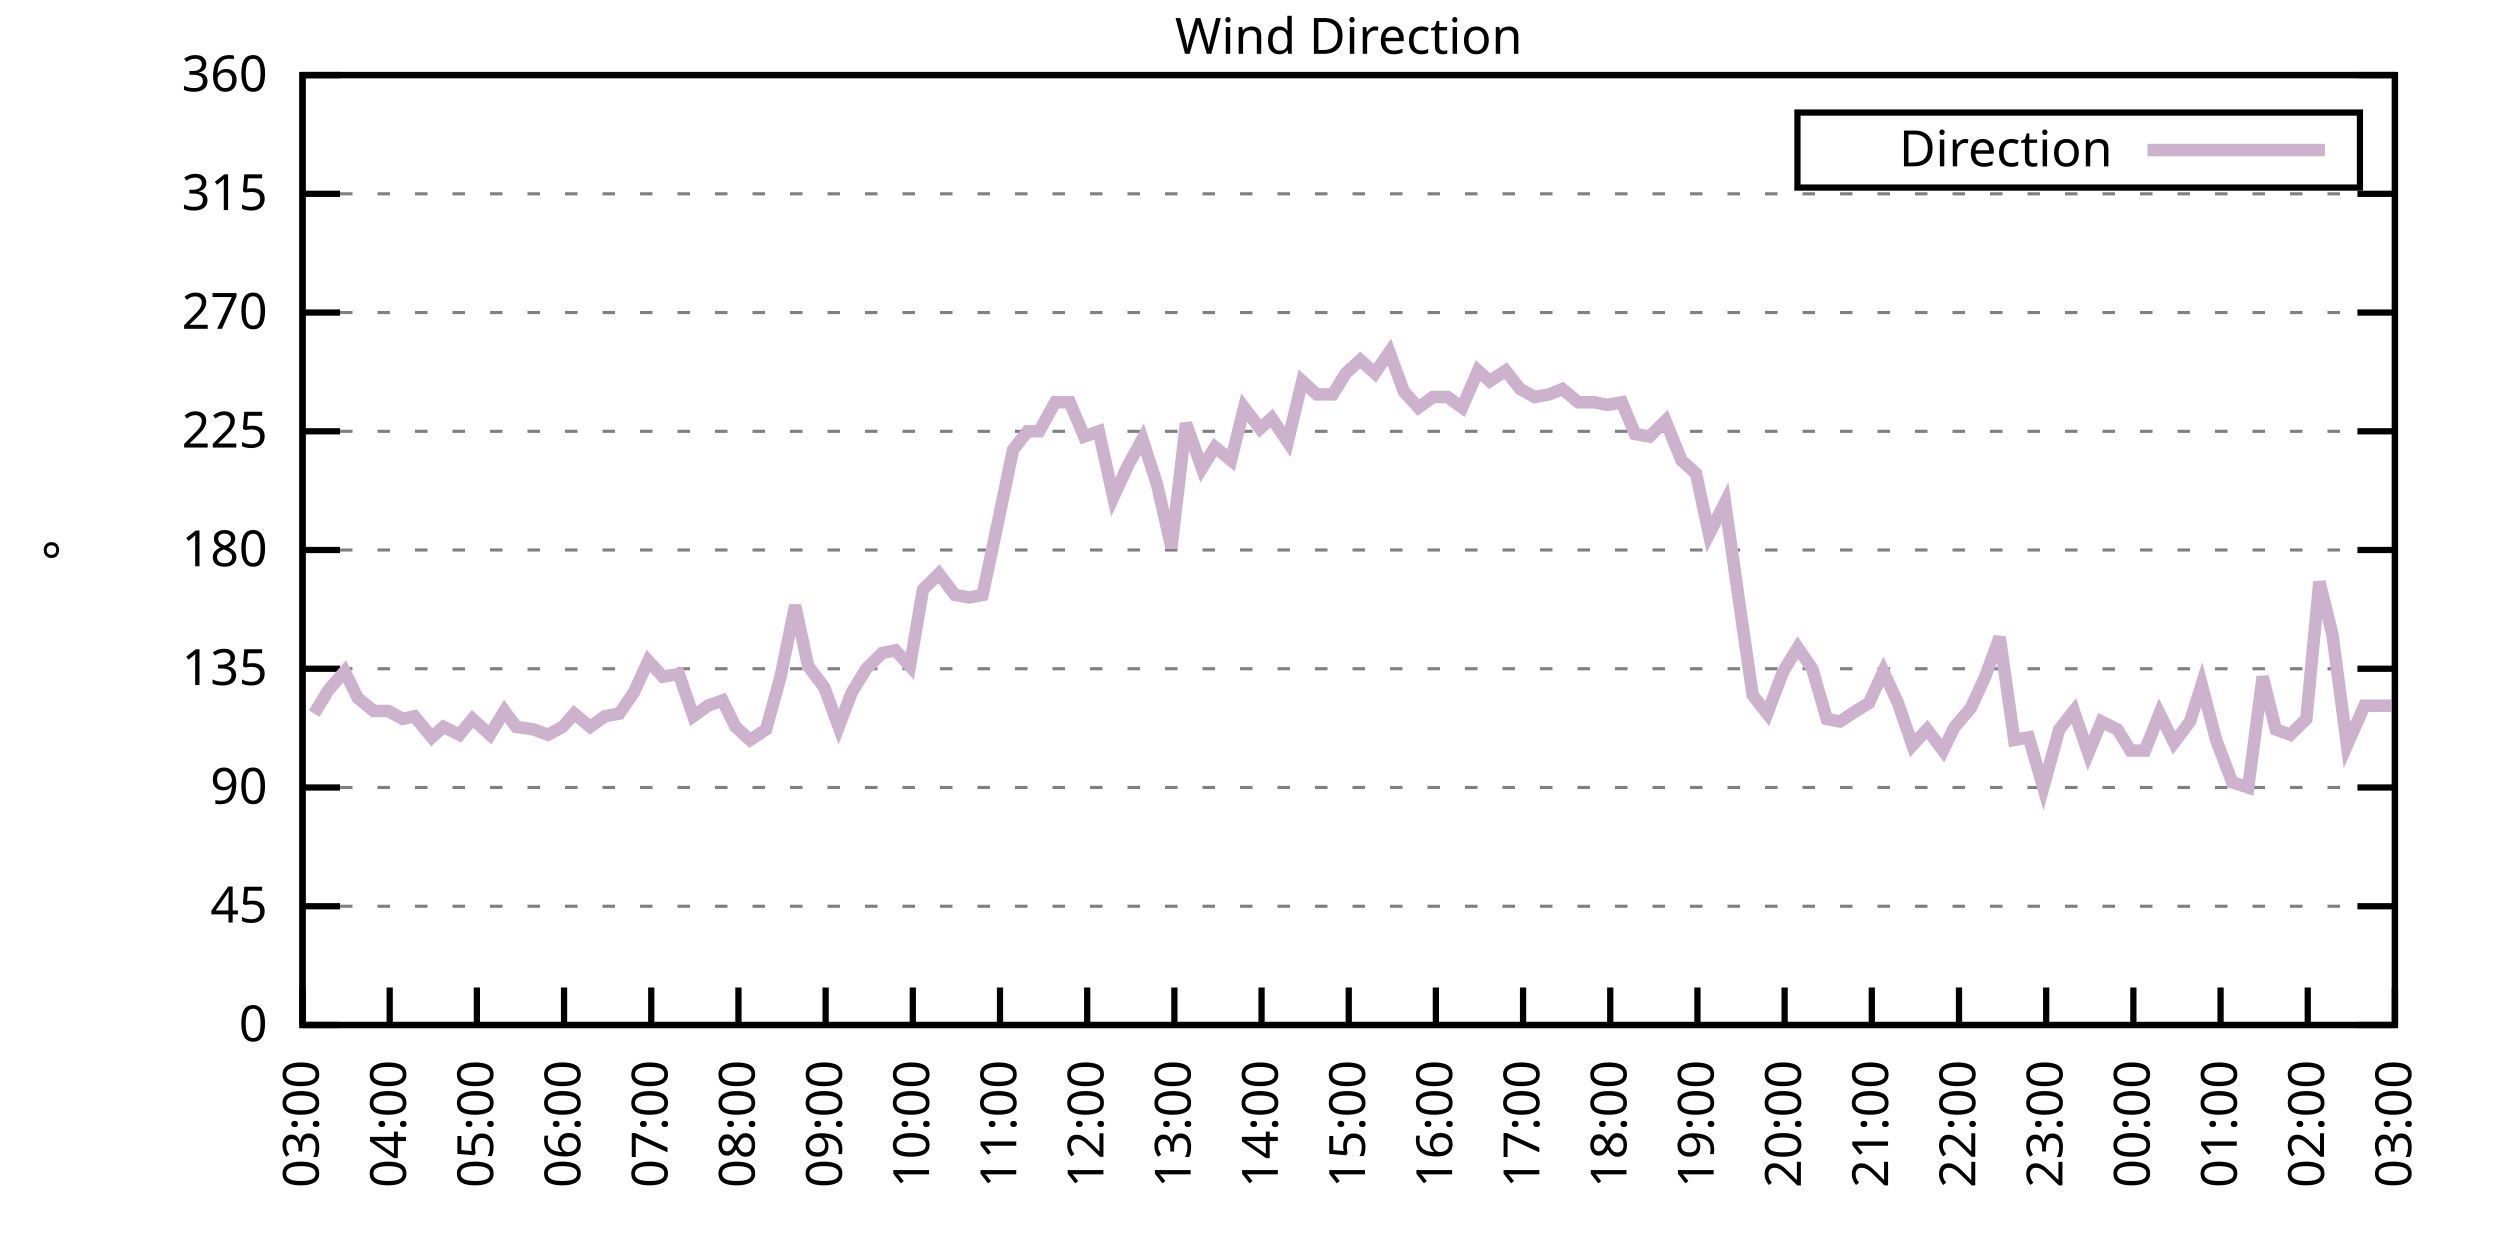
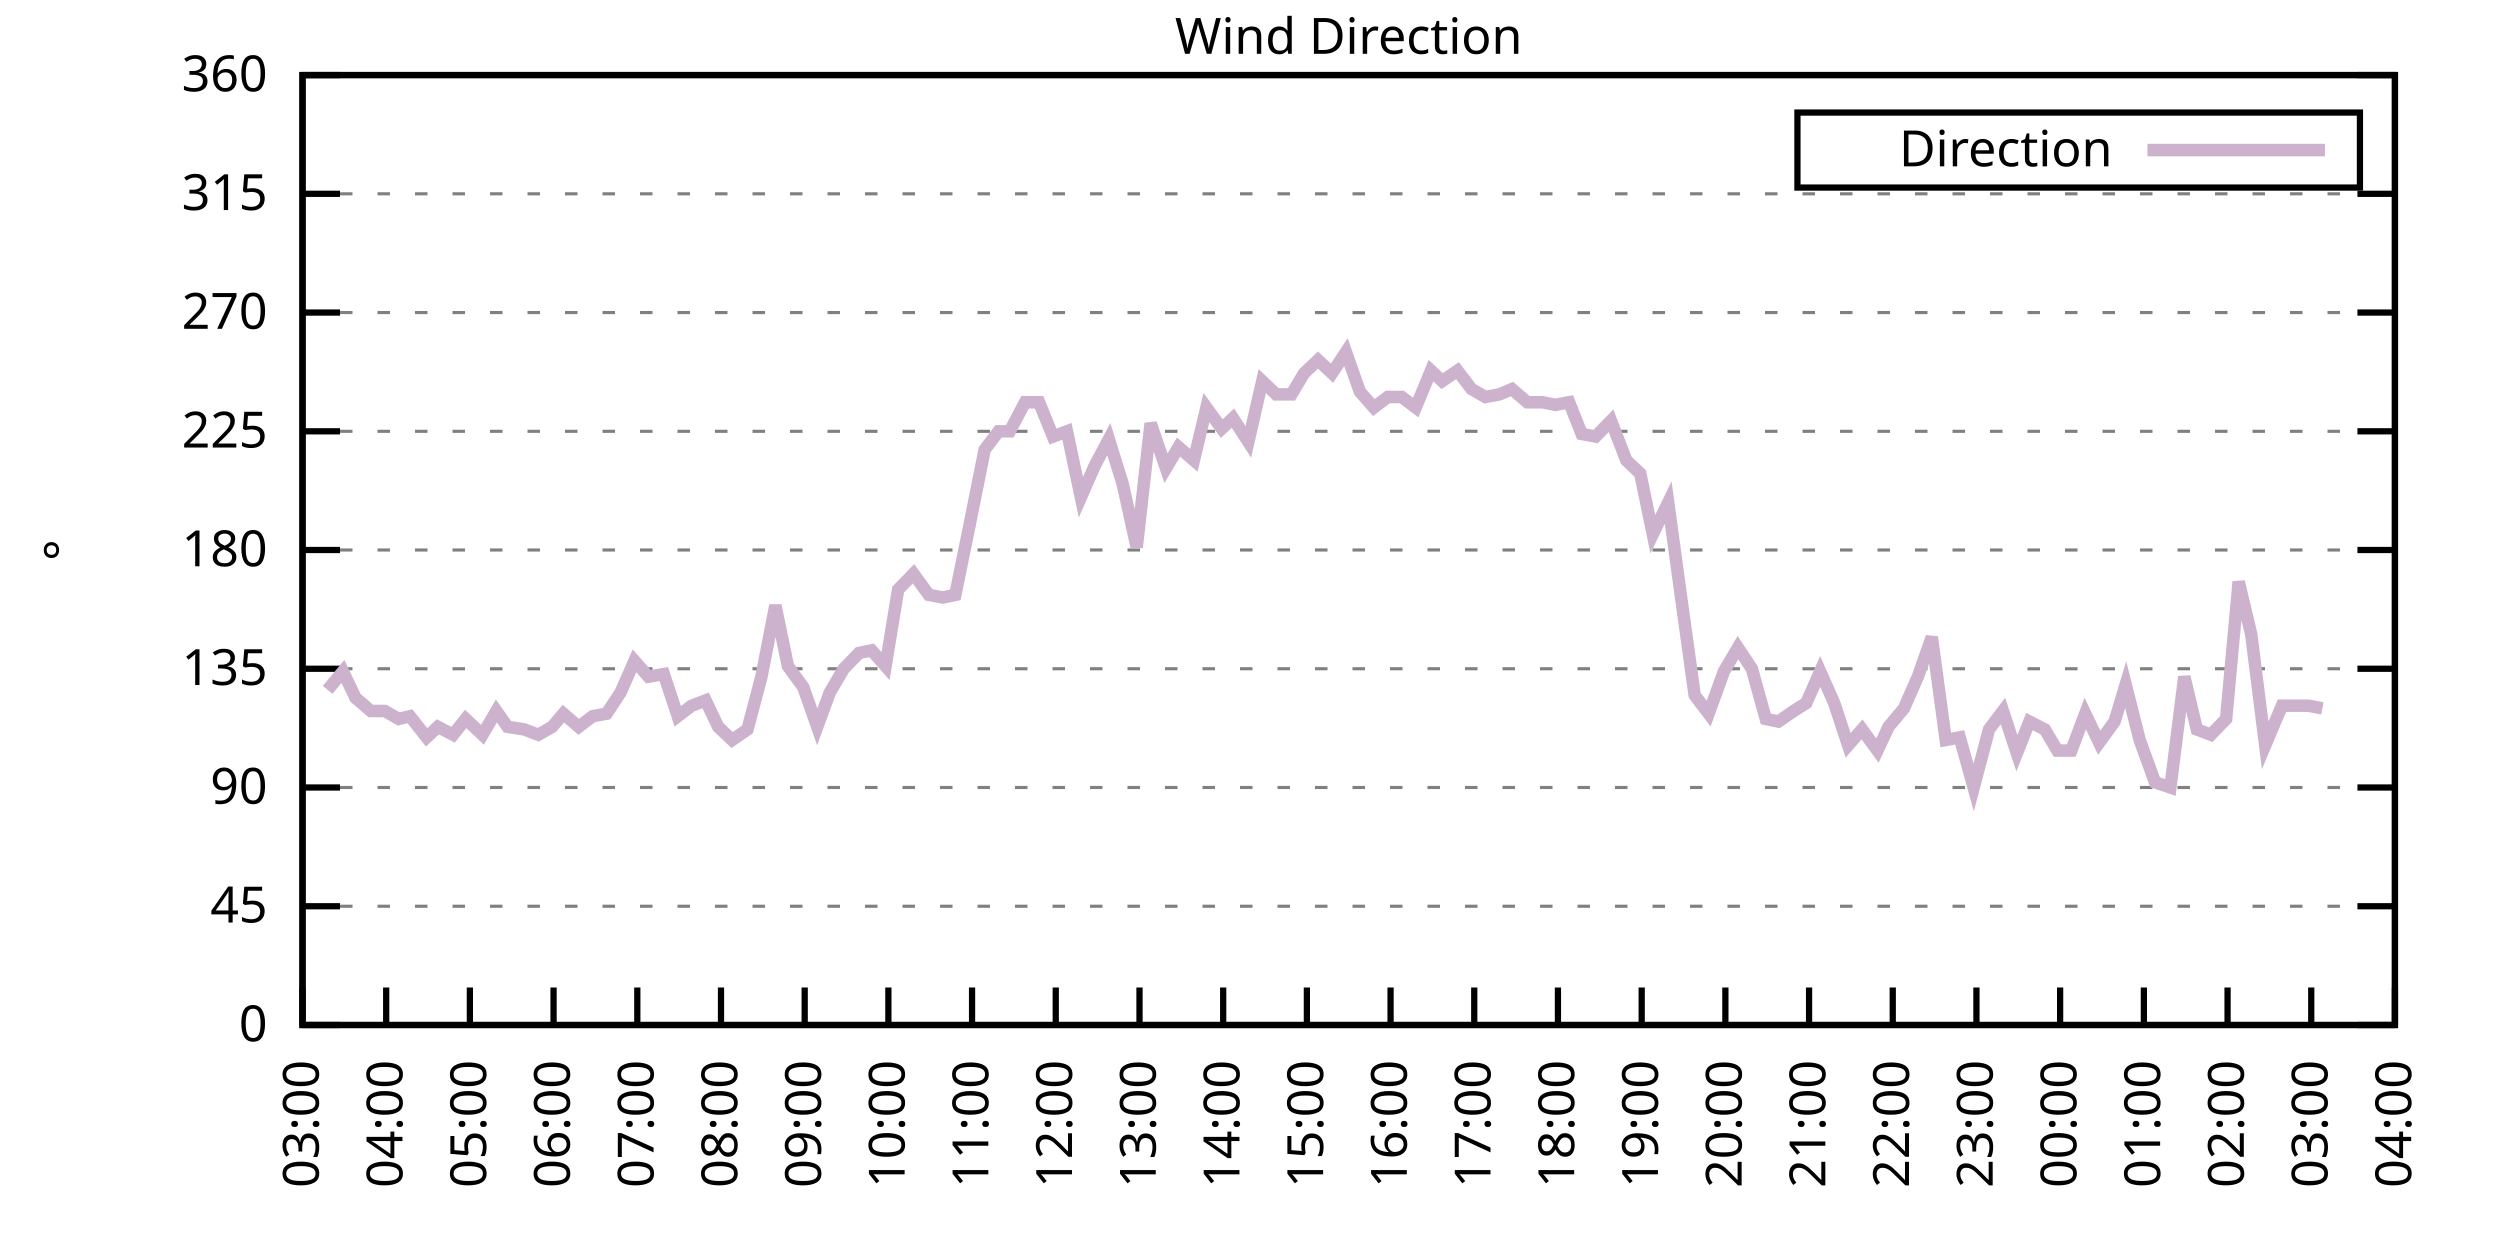
<svg xmlns="http://www.w3.org/2000/svg" xmlns:xlink="http://www.w3.org/1999/xlink" width="400" height="200" viewBox="0 0 400 200">
  <g id="gnuplot_canvas">
    <rect x="0" y="0" width="400" height="200" fill="none" />
    <defs>
      <circle id="gpDot" r="0.5" stroke-width="0.5" stroke="currentColor" />
      <path id="gpPt0" stroke-width="0.333" stroke="currentColor" d="M-1,0 h2 M0,-1 v2" />
      <path id="gpPt1" stroke-width="0.333" stroke="currentColor" d="M-1,-1 L1,1 M1,-1 L-1,1" />
      <path id="gpPt2" stroke-width="0.333" stroke="currentColor" d="M-1,0 L1,0 M0,-1 L0,1 M-1,-1 L1,1 M-1,1 L1,-1" />
      <rect id="gpPt3" stroke-width="0.333" stroke="currentColor" x="-1" y="-1" width="2" height="2" />
      <rect id="gpPt4" stroke-width="0.333" stroke="currentColor" fill="currentColor" x="-1" y="-1" width="2" height="2" />
      <circle id="gpPt5" stroke-width="0.333" stroke="currentColor" cx="0" cy="0" r="1" />
      <use xlink:href="#gpPt5" id="gpPt6" fill="currentColor" stroke="none" />
      <path id="gpPt7" stroke-width="0.333" stroke="currentColor" d="M0,-1.33 L-1.33,0.67 L1.33,0.67 z" />
      <use xlink:href="#gpPt7" id="gpPt8" fill="currentColor" stroke="none" />
      <use xlink:href="#gpPt7" id="gpPt9" stroke="currentColor" transform="rotate(180)" />
      <use xlink:href="#gpPt9" id="gpPt10" fill="currentColor" stroke="none" />
      <use xlink:href="#gpPt3" id="gpPt11" stroke="currentColor" transform="rotate(45)" />
      <use xlink:href="#gpPt11" id="gpPt12" fill="currentColor" stroke="none" />
      <path id="gpPt13" stroke-width="0.333" stroke="currentColor" d="M0,1.330 L1.265,0.411 L0.782,-1.067 L-0.782,-1.076 L-1.265,0.411 z" />
      <use xlink:href="#gpPt13" id="gpPt14" fill="currentColor" stroke="none" />
      <filter id="textbox" filterUnits="objectBoundingBox" x="0" y="0" height="1" width="1">
        <feFlood flood-color="white" flood-opacity="1" result="bgnd" />
        <feComposite in="SourceGraphic" in2="bgnd" operator="atop" />
      </filter>
      <filter id="greybox" filterUnits="objectBoundingBox" x="0" y="0" height="1" width="1">
        <feFlood flood-color="lightgrey" flood-opacity="1" result="grey" />
        <feComposite in="SourceGraphic" in2="grey" operator="atop" />
      </filter>
    </defs>
    <g fill="none" color="white" stroke="currentColor" stroke-width="1.00" stroke-linecap="butt" stroke-linejoin="miter">
</g>
    <g fill="none" color="black" stroke="currentColor" stroke-width="1.00" stroke-linecap="butt" stroke-linejoin="miter">
      <g stroke="none" shape-rendering="crispEdges">
        <polygon fill="rgb(255, 255, 255)" points="48.40,164.00 383.18,164.00 383.18,12.02 48.40,12.02 " />
      </g>
    </g>
    <g fill="none" color="black" stroke="currentColor" stroke-width="1.00" stroke-linecap="butt" stroke-linejoin="miter">
</g>
    <g fill="none" color="black" stroke="black" stroke-width="0.50" stroke-linecap="butt" stroke-linejoin="miter">
</g>
    <g fill="none" color="gray" stroke="currentColor" stroke-width="0.50" stroke-linecap="butt" stroke-linejoin="miter">
      <path stroke="gray" stroke-dasharray="2,4" class="gridline" d="M48.40,164.00 L383.19,164.00  " />
    </g>
    <g fill="none" color="gray" stroke="gray" stroke-width="1.00" stroke-linecap="butt" stroke-linejoin="miter">
</g>
    <g fill="none" color="black" stroke="currentColor" stroke-width="1.00" stroke-linecap="butt" stroke-linejoin="miter">
      <path stroke="black" d="M48.40,164.00 L54.40,164.00 M383.19,164.00 L377.19,164.00  " />
      <g transform="translate(42.80,166.60)" stroke="none" fill="black" font-family="Sans" font-size="8.00" text-anchor="end">
        <text>
          <tspan font-family="Sans"> 0</tspan>
        </text>
      </g>
    </g>
    <g fill="none" color="black" stroke="currentColor" stroke-width="1.00" stroke-linecap="butt" stroke-linejoin="miter">
</g>
    <g fill="none" color="black" stroke="black" stroke-width="0.50" stroke-linecap="butt" stroke-linejoin="miter">
</g>
    <g fill="none" color="gray" stroke="currentColor" stroke-width="0.50" stroke-linecap="butt" stroke-linejoin="miter">
      <path stroke="gray" stroke-dasharray="2,4" class="gridline" d="M48.40,145.00 L383.19,145.00  " />
    </g>
    <g fill="none" color="gray" stroke="gray" stroke-width="1.00" stroke-linecap="butt" stroke-linejoin="miter">
</g>
    <g fill="none" color="black" stroke="currentColor" stroke-width="1.00" stroke-linecap="butt" stroke-linejoin="miter">
      <path stroke="black" d="M48.40,145.00 L54.40,145.00 M383.19,145.00 L377.19,145.00  " />
      <g transform="translate(42.80,147.60)" stroke="none" fill="black" font-family="Sans" font-size="8.00" text-anchor="end">
        <text>
          <tspan font-family="Sans"> 45</tspan>
        </text>
      </g>
    </g>
    <g fill="none" color="black" stroke="currentColor" stroke-width="1.00" stroke-linecap="butt" stroke-linejoin="miter">
</g>
    <g fill="none" color="black" stroke="black" stroke-width="0.50" stroke-linecap="butt" stroke-linejoin="miter">
</g>
    <g fill="none" color="gray" stroke="currentColor" stroke-width="0.50" stroke-linecap="butt" stroke-linejoin="miter">
      <path stroke="gray" stroke-dasharray="2,4" class="gridline" d="M48.40,126.00 L383.19,126.00  " />
    </g>
    <g fill="none" color="gray" stroke="gray" stroke-width="1.00" stroke-linecap="butt" stroke-linejoin="miter">
</g>
    <g fill="none" color="black" stroke="currentColor" stroke-width="1.00" stroke-linecap="butt" stroke-linejoin="miter">
      <path stroke="black" d="M48.40,126.00 L54.40,126.00 M383.19,126.00 L377.19,126.00  " />
      <g transform="translate(42.80,128.60)" stroke="none" fill="black" font-family="Sans" font-size="8.00" text-anchor="end">
        <text>
          <tspan font-family="Sans"> 90</tspan>
        </text>
      </g>
    </g>
    <g fill="none" color="black" stroke="currentColor" stroke-width="1.00" stroke-linecap="butt" stroke-linejoin="miter">
</g>
    <g fill="none" color="black" stroke="black" stroke-width="0.50" stroke-linecap="butt" stroke-linejoin="miter">
</g>
    <g fill="none" color="gray" stroke="currentColor" stroke-width="0.50" stroke-linecap="butt" stroke-linejoin="miter">
      <path stroke="gray" stroke-dasharray="2,4" class="gridline" d="M48.40,107.00 L383.19,107.00  " />
    </g>
    <g fill="none" color="gray" stroke="gray" stroke-width="1.00" stroke-linecap="butt" stroke-linejoin="miter">
</g>
    <g fill="none" color="black" stroke="currentColor" stroke-width="1.00" stroke-linecap="butt" stroke-linejoin="miter">
      <path stroke="black" d="M48.40,107.00 L54.40,107.00 M383.19,107.00 L377.19,107.00  " />
      <g transform="translate(42.80,109.60)" stroke="none" fill="black" font-family="Sans" font-size="8.00" text-anchor="end">
        <text>
          <tspan font-family="Sans"> 135</tspan>
        </text>
      </g>
    </g>
    <g fill="none" color="black" stroke="currentColor" stroke-width="1.00" stroke-linecap="butt" stroke-linejoin="miter">
</g>
    <g fill="none" color="black" stroke="black" stroke-width="0.50" stroke-linecap="butt" stroke-linejoin="miter">
</g>
    <g fill="none" color="gray" stroke="currentColor" stroke-width="0.50" stroke-linecap="butt" stroke-linejoin="miter">
      <path stroke="gray" stroke-dasharray="2,4" class="gridline" d="M48.40,88.00 L383.19,88.00  " />
    </g>
    <g fill="none" color="gray" stroke="gray" stroke-width="1.00" stroke-linecap="butt" stroke-linejoin="miter">
</g>
    <g fill="none" color="black" stroke="currentColor" stroke-width="1.00" stroke-linecap="butt" stroke-linejoin="miter">
      <path stroke="black" d="M48.40,88.00 L54.40,88.00 M383.19,88.00 L377.19,88.00  " />
      <g transform="translate(42.80,90.60)" stroke="none" fill="black" font-family="Sans" font-size="8.00" text-anchor="end">
        <text>
          <tspan font-family="Sans"> 180</tspan>
        </text>
      </g>
    </g>
    <g fill="none" color="black" stroke="currentColor" stroke-width="1.00" stroke-linecap="butt" stroke-linejoin="miter">
</g>
    <g fill="none" color="black" stroke="black" stroke-width="0.50" stroke-linecap="butt" stroke-linejoin="miter">
</g>
    <g fill="none" color="gray" stroke="currentColor" stroke-width="0.50" stroke-linecap="butt" stroke-linejoin="miter">
      <path stroke="gray" stroke-dasharray="2,4" class="gridline" d="M48.40,69.01 L383.19,69.01  " />
    </g>
    <g fill="none" color="gray" stroke="gray" stroke-width="1.00" stroke-linecap="butt" stroke-linejoin="miter">
</g>
    <g fill="none" color="black" stroke="currentColor" stroke-width="1.00" stroke-linecap="butt" stroke-linejoin="miter">
      <path stroke="black" d="M48.40,69.01 L54.40,69.01 M383.19,69.01 L377.19,69.01  " />
      <g transform="translate(42.80,71.61)" stroke="none" fill="black" font-family="Sans" font-size="8.00" text-anchor="end">
        <text>
          <tspan font-family="Sans"> 225</tspan>
        </text>
      </g>
    </g>
    <g fill="none" color="black" stroke="currentColor" stroke-width="1.00" stroke-linecap="butt" stroke-linejoin="miter">
</g>
    <g fill="none" color="black" stroke="black" stroke-width="0.50" stroke-linecap="butt" stroke-linejoin="miter">
</g>
    <g fill="none" color="gray" stroke="currentColor" stroke-width="0.50" stroke-linecap="butt" stroke-linejoin="miter">
      <path stroke="gray" stroke-dasharray="2,4" class="gridline" d="M48.40,50.01 L383.19,50.01  " />
    </g>
    <g fill="none" color="gray" stroke="gray" stroke-width="1.00" stroke-linecap="butt" stroke-linejoin="miter">
</g>
    <g fill="none" color="black" stroke="currentColor" stroke-width="1.00" stroke-linecap="butt" stroke-linejoin="miter">
      <path stroke="black" d="M48.40,50.01 L54.40,50.01 M383.19,50.01 L377.19,50.01  " />
      <g transform="translate(42.80,52.61)" stroke="none" fill="black" font-family="Sans" font-size="8.00" text-anchor="end">
        <text>
          <tspan font-family="Sans"> 270</tspan>
        </text>
      </g>
    </g>
    <g fill="none" color="black" stroke="currentColor" stroke-width="1.00" stroke-linecap="butt" stroke-linejoin="miter">
</g>
    <g fill="none" color="black" stroke="black" stroke-width="0.50" stroke-linecap="butt" stroke-linejoin="miter">
</g>
    <g fill="none" color="gray" stroke="currentColor" stroke-width="0.50" stroke-linecap="butt" stroke-linejoin="miter">
      <path stroke="gray" stroke-dasharray="2,4" class="gridline" d="M48.40,31.01 L383.19,31.01  " />
    </g>
    <g fill="none" color="gray" stroke="gray" stroke-width="1.00" stroke-linecap="butt" stroke-linejoin="miter">
</g>
    <g fill="none" color="black" stroke="currentColor" stroke-width="1.00" stroke-linecap="butt" stroke-linejoin="miter">
      <path stroke="black" d="M48.40,31.01 L54.40,31.01 M383.19,31.01 L377.19,31.01  " />
      <g transform="translate(42.80,33.61)" stroke="none" fill="black" font-family="Sans" font-size="8.00" text-anchor="end">
        <text>
          <tspan font-family="Sans"> 315</tspan>
        </text>
      </g>
    </g>
    <g fill="none" color="black" stroke="currentColor" stroke-width="1.00" stroke-linecap="butt" stroke-linejoin="miter">
</g>
    <g fill="none" color="black" stroke="black" stroke-width="0.50" stroke-linecap="butt" stroke-linejoin="miter">
</g>
    <g fill="none" color="gray" stroke="currentColor" stroke-width="0.50" stroke-linecap="butt" stroke-linejoin="miter">
      <path stroke="gray" stroke-dasharray="2,4" class="gridline" d="M48.40,12.01 L383.19,12.01  " />
    </g>
    <g fill="none" color="gray" stroke="gray" stroke-width="1.00" stroke-linecap="butt" stroke-linejoin="miter">
</g>
    <g fill="none" color="black" stroke="currentColor" stroke-width="1.00" stroke-linecap="butt" stroke-linejoin="miter">
      <path stroke="black" d="M48.40,12.01 L54.40,12.01 M383.19,12.01 L377.19,12.01  " />
      <g transform="translate(42.80,14.61)" stroke="none" fill="black" font-family="Sans" font-size="8.00" text-anchor="end">
        <text>
          <tspan font-family="Sans"> 360</tspan>
        </text>
      </g>
    </g>
    <g fill="none" color="black" stroke="currentColor" stroke-width="1.00" stroke-linecap="butt" stroke-linejoin="miter">
      <path stroke="black" d="M48.40,164.00 L48.40,158.00  " />
      <g transform="translate(51.00,169.60) rotate(270.00)" stroke="none" fill="black" font-family="Sans" font-size="8.00" text-anchor="end">
        <text>
          <tspan font-family="Sans">03:00</tspan>
        </text>
      </g>
    </g>
    <g fill="none" color="black" stroke="currentColor" stroke-width="1.00" stroke-linecap="butt" stroke-linejoin="miter">
-       <path stroke="black" d="M62.35,164.00 L62.35,158.00  " />
-       <g transform="translate(64.95,169.60) rotate(270.00)" stroke="none" fill="black" font-family="Sans" font-size="8.00" text-anchor="end">
+       <path stroke="black" d="M61.79,164.00 L61.79,158.00  " />
+       <g transform="translate(64.39,169.60) rotate(270.00)" stroke="none" fill="black" font-family="Sans" font-size="8.00" text-anchor="end">
        <text>
          <tspan font-family="Sans">04:00</tspan>
        </text>
      </g>
    </g>
    <g fill="none" color="black" stroke="currentColor" stroke-width="1.00" stroke-linecap="butt" stroke-linejoin="miter">
-       <path stroke="black" d="M76.30,164.00 L76.30,158.00  " />
-       <g transform="translate(78.90,169.60) rotate(270.00)" stroke="none" fill="black" font-family="Sans" font-size="8.00" text-anchor="end">
+       <path stroke="black" d="M75.18,164.00 L75.18,158.00  " />
+       <g transform="translate(77.78,169.60) rotate(270.00)" stroke="none" fill="black" font-family="Sans" font-size="8.00" text-anchor="end">
        <text>
          <tspan font-family="Sans">05:00</tspan>
        </text>
      </g>
    </g>
    <g fill="none" color="black" stroke="currentColor" stroke-width="1.00" stroke-linecap="butt" stroke-linejoin="miter">
-       <path stroke="black" d="M90.25,164.00 L90.25,158.00  " />
-       <g transform="translate(92.85,169.60) rotate(270.00)" stroke="none" fill="black" font-family="Sans" font-size="8.00" text-anchor="end">
+       <path stroke="black" d="M88.57,164.00 L88.57,158.00  " />
+       <g transform="translate(91.17,169.60) rotate(270.00)" stroke="none" fill="black" font-family="Sans" font-size="8.00" text-anchor="end">
        <text>
          <tspan font-family="Sans">06:00</tspan>
        </text>
      </g>
    </g>
    <g fill="none" color="black" stroke="currentColor" stroke-width="1.00" stroke-linecap="butt" stroke-linejoin="miter">
-       <path stroke="black" d="M104.20,164.00 L104.20,158.00  " />
-       <g transform="translate(106.80,169.60) rotate(270.00)" stroke="none" fill="black" font-family="Sans" font-size="8.00" text-anchor="end">
+       <path stroke="black" d="M101.97,164.00 L101.97,158.00  " />
+       <g transform="translate(104.57,169.60) rotate(270.00)" stroke="none" fill="black" font-family="Sans" font-size="8.00" text-anchor="end">
        <text>
          <tspan font-family="Sans">07:00</tspan>
        </text>
      </g>
    </g>
    <g fill="none" color="black" stroke="currentColor" stroke-width="1.00" stroke-linecap="butt" stroke-linejoin="miter">
-       <path stroke="black" d="M118.15,164.00 L118.15,158.00  " />
-       <g transform="translate(120.75,169.60) rotate(270.00)" stroke="none" fill="black" font-family="Sans" font-size="8.00" text-anchor="end">
+       <path stroke="black" d="M115.36,164.00 L115.36,158.00  " />
+       <g transform="translate(117.96,169.60) rotate(270.00)" stroke="none" fill="black" font-family="Sans" font-size="8.00" text-anchor="end">
        <text>
          <tspan font-family="Sans">08:00</tspan>
        </text>
      </g>
    </g>
    <g fill="none" color="black" stroke="currentColor" stroke-width="1.00" stroke-linecap="butt" stroke-linejoin="miter">
-       <path stroke="black" d="M132.10,164.00 L132.10,158.00  " />
-       <g transform="translate(134.70,169.60) rotate(270.00)" stroke="none" fill="black" font-family="Sans" font-size="8.00" text-anchor="end">
+       <path stroke="black" d="M128.75,164.00 L128.75,158.00  " />
+       <g transform="translate(131.35,169.60) rotate(270.00)" stroke="none" fill="black" font-family="Sans" font-size="8.00" text-anchor="end">
        <text>
          <tspan font-family="Sans">09:00</tspan>
        </text>
      </g>
    </g>
    <g fill="none" color="black" stroke="currentColor" stroke-width="1.00" stroke-linecap="butt" stroke-linejoin="miter">
-       <path stroke="black" d="M146.05,164.00 L146.05,158.00  " />
-       <g transform="translate(148.65,169.60) rotate(270.00)" stroke="none" fill="black" font-family="Sans" font-size="8.00" text-anchor="end">
+       <path stroke="black" d="M142.14,164.00 L142.14,158.00  " />
+       <g transform="translate(144.74,169.60) rotate(270.00)" stroke="none" fill="black" font-family="Sans" font-size="8.00" text-anchor="end">
        <text>
          <tspan font-family="Sans">10:00</tspan>
        </text>
      </g>
    </g>
    <g fill="none" color="black" stroke="currentColor" stroke-width="1.00" stroke-linecap="butt" stroke-linejoin="miter">
-       <path stroke="black" d="M160.00,164.00 L160.00,158.00  " />
-       <g transform="translate(162.60,169.60) rotate(270.00)" stroke="none" fill="black" font-family="Sans" font-size="8.00" text-anchor="end">
+       <path stroke="black" d="M155.53,164.00 L155.53,158.00  " />
+       <g transform="translate(158.13,169.60) rotate(270.00)" stroke="none" fill="black" font-family="Sans" font-size="8.00" text-anchor="end">
        <text>
          <tspan font-family="Sans">11:00</tspan>
        </text>
      </g>
    </g>
    <g fill="none" color="black" stroke="currentColor" stroke-width="1.00" stroke-linecap="butt" stroke-linejoin="miter">
-       <path stroke="black" d="M173.95,164.00 L173.95,158.00  " />
-       <g transform="translate(176.55,169.60) rotate(270.00)" stroke="none" fill="black" font-family="Sans" font-size="8.00" text-anchor="end">
+       <path stroke="black" d="M168.92,164.00 L168.92,158.00  " />
+       <g transform="translate(171.52,169.60) rotate(270.00)" stroke="none" fill="black" font-family="Sans" font-size="8.00" text-anchor="end">
        <text>
          <tspan font-family="Sans">12:00</tspan>
        </text>
      </g>
    </g>
    <g fill="none" color="black" stroke="currentColor" stroke-width="1.00" stroke-linecap="butt" stroke-linejoin="miter">
-       <path stroke="black" d="M187.90,164.00 L187.90,158.00  " />
-       <g transform="translate(190.50,169.60) rotate(270.00)" stroke="none" fill="black" font-family="Sans" font-size="8.00" text-anchor="end">
+       <path stroke="black" d="M182.32,164.00 L182.32,158.00  " />
+       <g transform="translate(184.92,169.60) rotate(270.00)" stroke="none" fill="black" font-family="Sans" font-size="8.00" text-anchor="end">
        <text>
          <tspan font-family="Sans">13:00</tspan>
        </text>
      </g>
    </g>
    <g fill="none" color="black" stroke="currentColor" stroke-width="1.00" stroke-linecap="butt" stroke-linejoin="miter">
-       <path stroke="black" d="M201.85,164.00 L201.85,158.00  " />
-       <g transform="translate(204.45,169.60) rotate(270.00)" stroke="none" fill="black" font-family="Sans" font-size="8.00" text-anchor="end">
+       <path stroke="black" d="M195.71,164.00 L195.71,158.00  " />
+       <g transform="translate(198.31,169.60) rotate(270.00)" stroke="none" fill="black" font-family="Sans" font-size="8.00" text-anchor="end">
        <text>
          <tspan font-family="Sans">14:00</tspan>
        </text>
      </g>
    </g>
    <g fill="none" color="black" stroke="currentColor" stroke-width="1.00" stroke-linecap="butt" stroke-linejoin="miter">
-       <path stroke="black" d="M215.80,164.00 L215.80,158.00  " />
-       <g transform="translate(218.40,169.60) rotate(270.00)" stroke="none" fill="black" font-family="Sans" font-size="8.00" text-anchor="end">
+       <path stroke="black" d="M209.10,164.00 L209.10,158.00  " />
+       <g transform="translate(211.70,169.60) rotate(270.00)" stroke="none" fill="black" font-family="Sans" font-size="8.00" text-anchor="end">
        <text>
          <tspan font-family="Sans">15:00</tspan>
        </text>
      </g>
    </g>
    <g fill="none" color="black" stroke="currentColor" stroke-width="1.00" stroke-linecap="butt" stroke-linejoin="miter">
-       <path stroke="black" d="M229.74,164.00 L229.74,158.00  " />
-       <g transform="translate(232.34,169.60) rotate(270.00)" stroke="none" fill="black" font-family="Sans" font-size="8.00" text-anchor="end">
+       <path stroke="black" d="M222.49,164.00 L222.49,158.00  " />
+       <g transform="translate(225.09,169.60) rotate(270.00)" stroke="none" fill="black" font-family="Sans" font-size="8.00" text-anchor="end">
        <text>
          <tspan font-family="Sans">16:00</tspan>
        </text>
      </g>
    </g>
    <g fill="none" color="black" stroke="currentColor" stroke-width="1.00" stroke-linecap="butt" stroke-linejoin="miter">
-       <path stroke="black" d="M243.69,164.00 L243.69,158.00  " />
-       <g transform="translate(246.29,169.60) rotate(270.00)" stroke="none" fill="black" font-family="Sans" font-size="8.00" text-anchor="end">
+       <path stroke="black" d="M235.88,164.00 L235.88,158.00  " />
+       <g transform="translate(238.48,169.60) rotate(270.00)" stroke="none" fill="black" font-family="Sans" font-size="8.00" text-anchor="end">
        <text>
          <tspan font-family="Sans">17:00</tspan>
        </text>
      </g>
    </g>
    <g fill="none" color="black" stroke="currentColor" stroke-width="1.00" stroke-linecap="butt" stroke-linejoin="miter">
-       <path stroke="black" d="M257.64,164.00 L257.64,158.00  " />
-       <g transform="translate(260.24,169.60) rotate(270.00)" stroke="none" fill="black" font-family="Sans" font-size="8.00" text-anchor="end">
+       <path stroke="black" d="M249.27,164.00 L249.27,158.00  " />
+       <g transform="translate(251.87,169.60) rotate(270.00)" stroke="none" fill="black" font-family="Sans" font-size="8.00" text-anchor="end">
        <text>
          <tspan font-family="Sans">18:00</tspan>
        </text>
      </g>
    </g>
    <g fill="none" color="black" stroke="currentColor" stroke-width="1.00" stroke-linecap="butt" stroke-linejoin="miter">
-       <path stroke="black" d="M271.59,164.00 L271.59,158.00  " />
-       <g transform="translate(274.19,169.60) rotate(270.00)" stroke="none" fill="black" font-family="Sans" font-size="8.00" text-anchor="end">
+       <path stroke="black" d="M262.67,164.00 L262.67,158.00  " />
+       <g transform="translate(265.27,169.60) rotate(270.00)" stroke="none" fill="black" font-family="Sans" font-size="8.00" text-anchor="end">
        <text>
          <tspan font-family="Sans">19:00</tspan>
        </text>
      </g>
    </g>
    <g fill="none" color="black" stroke="currentColor" stroke-width="1.00" stroke-linecap="butt" stroke-linejoin="miter">
-       <path stroke="black" d="M285.54,164.00 L285.54,158.00  " />
-       <g transform="translate(288.14,169.60) rotate(270.00)" stroke="none" fill="black" font-family="Sans" font-size="8.00" text-anchor="end">
+       <path stroke="black" d="M276.06,164.00 L276.06,158.00  " />
+       <g transform="translate(278.66,169.60) rotate(270.00)" stroke="none" fill="black" font-family="Sans" font-size="8.00" text-anchor="end">
        <text>
          <tspan font-family="Sans">20:00</tspan>
        </text>
      </g>
    </g>
    <g fill="none" color="black" stroke="currentColor" stroke-width="1.00" stroke-linecap="butt" stroke-linejoin="miter">
-       <path stroke="black" d="M299.49,164.00 L299.49,158.00  " />
-       <g transform="translate(302.09,169.60) rotate(270.00)" stroke="none" fill="black" font-family="Sans" font-size="8.00" text-anchor="end">
+       <path stroke="black" d="M289.45,164.00 L289.45,158.00  " />
+       <g transform="translate(292.05,169.60) rotate(270.00)" stroke="none" fill="black" font-family="Sans" font-size="8.00" text-anchor="end">
        <text>
          <tspan font-family="Sans">21:00</tspan>
        </text>
      </g>
    </g>
    <g fill="none" color="black" stroke="currentColor" stroke-width="1.00" stroke-linecap="butt" stroke-linejoin="miter">
-       <path stroke="black" d="M313.44,164.00 L313.44,158.00  " />
-       <g transform="translate(316.04,169.60) rotate(270.00)" stroke="none" fill="black" font-family="Sans" font-size="8.00" text-anchor="end">
+       <path stroke="black" d="M302.84,164.00 L302.84,158.00  " />
+       <g transform="translate(305.44,169.60) rotate(270.00)" stroke="none" fill="black" font-family="Sans" font-size="8.00" text-anchor="end">
        <text>
          <tspan font-family="Sans">22:00</tspan>
        </text>
      </g>
    </g>
    <g fill="none" color="black" stroke="currentColor" stroke-width="1.00" stroke-linecap="butt" stroke-linejoin="miter">
-       <path stroke="black" d="M327.39,164.00 L327.39,158.00  " />
-       <g transform="translate(329.99,169.60) rotate(270.00)" stroke="none" fill="black" font-family="Sans" font-size="8.00" text-anchor="end">
+       <path stroke="black" d="M316.23,164.00 L316.23,158.00  " />
+       <g transform="translate(318.83,169.60) rotate(270.00)" stroke="none" fill="black" font-family="Sans" font-size="8.00" text-anchor="end">
        <text>
          <tspan font-family="Sans">23:00</tspan>
        </text>
      </g>
    </g>
    <g fill="none" color="black" stroke="currentColor" stroke-width="1.00" stroke-linecap="butt" stroke-linejoin="miter">
-       <path stroke="black" d="M341.34,164.00 L341.34,158.00  " />
-       <g transform="translate(343.94,169.60) rotate(270.00)" stroke="none" fill="black" font-family="Sans" font-size="8.00" text-anchor="end">
+       <path stroke="black" d="M329.62,164.00 L329.62,158.00  " />
+       <g transform="translate(332.22,169.60) rotate(270.00)" stroke="none" fill="black" font-family="Sans" font-size="8.00" text-anchor="end">
        <text>
          <tspan font-family="Sans">00:00</tspan>
        </text>
      </g>
    </g>
    <g fill="none" color="black" stroke="currentColor" stroke-width="1.00" stroke-linecap="butt" stroke-linejoin="miter">
-       <path stroke="black" d="M355.29,164.00 L355.29,158.00  " />
-       <g transform="translate(357.89,169.60) rotate(270.00)" stroke="none" fill="black" font-family="Sans" font-size="8.00" text-anchor="end">
+       <path stroke="black" d="M343.02,164.00 L343.02,158.00  " />
+       <g transform="translate(345.62,169.60) rotate(270.00)" stroke="none" fill="black" font-family="Sans" font-size="8.00" text-anchor="end">
        <text>
          <tspan font-family="Sans">01:00</tspan>
        </text>
      </g>
    </g>
    <g fill="none" color="black" stroke="currentColor" stroke-width="1.00" stroke-linecap="butt" stroke-linejoin="miter">
-       <path stroke="black" d="M369.24,164.00 L369.24,158.00  " />
-       <g transform="translate(371.84,169.60) rotate(270.00)" stroke="none" fill="black" font-family="Sans" font-size="8.00" text-anchor="end">
+       <path stroke="black" d="M356.41,164.00 L356.41,158.00  " />
+       <g transform="translate(359.01,169.60) rotate(270.00)" stroke="none" fill="black" font-family="Sans" font-size="8.00" text-anchor="end">
        <text>
          <tspan font-family="Sans">02:00</tspan>
+         </text>
+       </g>
+     </g>
+     <g fill="none" color="black" stroke="currentColor" stroke-width="1.00" stroke-linecap="butt" stroke-linejoin="miter">
+       <path stroke="black" d="M369.80,164.00 L369.80,158.00  " />
+       <g transform="translate(372.40,169.60) rotate(270.00)" stroke="none" fill="black" font-family="Sans" font-size="8.00" text-anchor="end">
+         <text>
+           <tspan font-family="Sans">03:00</tspan>
        </text>
      </g>
    </g>
    <g fill="none" color="black" stroke="currentColor" stroke-width="1.00" stroke-linecap="butt" stroke-linejoin="miter">
      <path stroke="black" d="M383.19,164.00 L383.19,158.00  " />
      <g transform="translate(385.79,169.60) rotate(270.00)" stroke="none" fill="black" font-family="Sans" font-size="8.00" text-anchor="end">
        <text>
-           <tspan font-family="Sans">03:00</tspan>
+           <tspan font-family="Sans">04:00</tspan>
        </text>
      </g>
    </g>
    <g fill="none" color="black" stroke="currentColor" stroke-width="1.00" stroke-linecap="butt" stroke-linejoin="miter">
</g>
    <g fill="none" color="black" stroke="currentColor" stroke-width="1.00" stroke-linecap="butt" stroke-linejoin="miter">
      <path stroke="black" d="M48.40,12.01 L48.40,164.00 L383.19,164.00 L383.19,12.01 L48.40,12.01 Z  " />
    </g>
    <g fill="none" color="black" stroke="currentColor" stroke-width="1.00" stroke-linecap="butt" stroke-linejoin="miter">
</g>
    <g fill="none" color="black" stroke="currentColor" stroke-width="1.00" stroke-linecap="butt" stroke-linejoin="miter">
      <path stroke="black" d="M287.59,30.01 L287.59,18.01 L377.59,18.01 L377.59,30.01 L287.59,30.01 Z  " />
    </g>
    <g id="Wind_direction_plot_1">
      <g fill="none" color="white" stroke="black" stroke-width="2.00" stroke-linecap="butt" stroke-linejoin="miter">
</g>
      <g fill="none" color="black" stroke="currentColor" stroke-width="2.00" stroke-linecap="butt" stroke-linejoin="miter">
        <g transform="translate(337.99,26.61)" stroke="none" fill="black" font-family="Sans" font-size="8.00" text-anchor="end">
          <text>
            <tspan font-family="Sans">Direction</tspan>
          </text>
        </g>
      </g>
      <g fill="none" color="black" stroke="currentColor" stroke-width="2.00" stroke-linecap="butt" stroke-linejoin="miter">
-         <path stroke="rgb(204, 178, 204)" d="M343.59,24.01 L371.99,24.01 M50.26,114.18 L52.58,110.38 L55.14,107.43 L57.23,111.65 L59.79,113.76 L62.12,113.76   L64.44,115.03 L66.30,114.60 L69.09,117.98 L70.95,116.29 L73.51,117.56 L75.60,115.03 L78.39,117.56 L80.72,113.76   L82.58,116.29 L85.37,116.71 L87.69,117.56 L90.02,116.29 L91.88,114.18 L94.43,116.29 L96.76,114.60 L99.08,114.18   L101.41,110.80 L103.73,105.74 L106.06,108.27 L108.62,107.85 L110.94,114.60 L113.27,112.91 L115.59,112.07 L117.68,116.29   L120.01,118.40 L122.57,116.71 L124.89,108.27 L127.22,96.87 L129.31,106.58 L131.87,109.96 L134.19,116.29 L136.28,110.80   L138.61,107.00 L141.16,104.47 L143.26,104.05 L145.58,106.58 L147.67,94.34 L150.23,91.80 L152.79,95.18 L155.11,95.60   L157.21,95.18 L159.53,84.21 L162.09,71.96 L164.41,69.01 L166.27,69.01 L168.83,64.36 L171.16,64.36 L173.48,69.85   L175.81,69.01 L178.13,79.56 L180.46,74.49 L182.78,70.27 L185.11,77.45 L187.43,87.58 L189.76,67.74 L192.31,74.92   L194.41,71.54 L196.96,73.65 L199.06,65.21 L201.61,68.58 L203.47,66.90 L206.03,70.70 L208.36,60.98 L210.68,63.10   L213.24,63.10 L215.33,59.72 L217.65,57.61 L219.98,59.72 L222.30,56.34 L224.63,62.67 L226.95,65.21 L229.28,63.52   L231.60,63.52 L233.93,65.21 L236.49,59.30 L238.35,60.98 L240.90,59.30 L243.23,62.25 L245.55,63.52 L247.88,63.10   L249.97,62.25 L252.53,64.36 L255.09,64.36 L257.18,64.78 L259.50,64.36 L261.60,69.43 L263.92,69.85 L266.48,67.32   L269.04,73.65 L271.36,75.76 L273.45,85.47 L276.01,80.41 L278.10,95.18 L280.43,111.23 L282.75,114.18 L285.31,107.43   L287.64,103.63 L289.96,107.00 L292.29,115.03 L294.38,115.45 L296.94,113.76 L299.03,112.49 L301.35,107.43 L303.68,112.49   L306.00,119.25 L308.33,116.71 L310.88,120.09 L312.74,116.29 L315.30,113.34 L317.63,108.27 L319.95,101.94 L322.28,118.40   L324.60,117.98 L326.93,126.00 L329.48,116.71 L331.81,113.76 L334.13,120.51 L336.23,115.45 L338.78,116.71 L340.88,120.09   L343.20,120.09 L345.53,114.18 L347.85,118.83 L350.41,115.45 L352.27,109.54 L354.59,118.40 L357.15,125.16 L359.71,126.00   L362.03,108.27 L364.13,116.71 L366.45,117.56 L369.01,115.03 L371.10,93.07 L373.19,101.52 L375.52,119.25 L378.31,112.91   L380.40,112.91 L382.73,112.91  " />
+         <path stroke="rgb(204, 178, 204)" d="M343.59,24.01 L371.99,24.01 M52.42,110.38 L54.87,107.43 L56.88,111.65 L59.34,113.76 L61.57,113.76 L63.80,115.03   L65.59,114.60 L68.26,117.98 L70.05,116.29 L72.50,117.56 L74.51,115.03 L77.19,117.56 L79.42,113.76 L81.21,116.29   L83.89,116.71 L86.12,117.56 L88.35,116.29 L90.14,114.18 L92.59,116.29 L94.82,114.60 L97.06,114.18 L99.29,110.80   L101.52,105.74 L103.75,108.27 L106.21,107.85 L108.44,114.60 L110.67,112.91 L112.90,112.07 L114.91,116.29 L117.14,118.40   L119.60,116.71 L121.83,108.27 L124.06,96.87 L126.07,106.58 L128.53,109.96 L130.76,116.29 L132.77,110.80 L135.00,107.00   L137.45,104.47 L139.46,104.05 L141.69,106.58 L143.70,94.34 L146.16,91.80 L148.61,95.18 L150.85,95.60 L152.85,95.18   L155.09,84.21 L157.54,71.96 L159.77,69.01 L161.56,69.01 L164.01,64.36 L166.25,64.36 L168.48,69.85 L170.71,69.01   L172.94,79.56 L175.17,74.49 L177.41,70.27 L179.64,77.45 L181.87,87.58 L184.10,67.74 L186.56,74.92 L188.57,71.54   L191.02,73.65 L193.03,65.21 L195.48,68.58 L197.27,66.90 L199.73,70.70 L201.96,60.98 L204.19,63.10 L206.64,63.10   L208.65,59.72 L210.88,57.61 L213.12,59.72 L215.35,56.34 L217.58,62.67 L219.81,65.21 L222.04,63.52 L224.28,63.52   L226.51,65.21 L228.96,59.30 L230.75,60.98 L233.20,59.30 L235.44,62.25 L237.67,63.52 L239.90,63.10 L241.91,62.25   L244.36,64.36 L246.82,64.36 L248.83,64.78 L251.06,64.36 L253.07,69.43 L255.30,69.85 L257.76,67.32 L260.21,73.65   L262.44,75.76 L264.45,85.47 L266.91,80.41 L268.92,95.18 L271.15,111.23 L273.38,114.18 L275.83,107.43 L278.07,103.63   L280.30,107.00 L282.53,115.03 L284.54,115.45 L286.99,113.76 L289.00,112.49 L291.23,107.43 L293.47,112.49 L295.70,119.25   L297.93,116.71 L300.39,120.09 L302.17,116.29 L304.63,113.34 L306.86,108.27 L309.09,101.94 L311.32,118.40 L313.55,117.98   L315.79,126.00 L318.24,116.71 L320.47,113.76 L322.70,120.51 L324.71,115.45 L327.17,116.71 L329.18,120.09 L331.41,120.09   L333.64,114.18 L335.87,118.83 L338.33,115.45 L340.11,109.54 L342.35,118.40 L344.80,125.16 L347.26,126.00 L349.49,108.27   L351.50,116.71 L353.73,117.56 L356.18,115.03 L358.19,93.07 L360.20,101.52 L362.43,119.25 L365.11,112.91 L367.12,112.91   L369.35,112.91 L371.58,113.34  " />
      </g>
    </g>
    <g fill="none" color="black" stroke="currentColor" stroke-width="2.00" stroke-linecap="butt" stroke-linejoin="miter">
</g>
    <g fill="none" color="black" stroke="black" stroke-width="1.00" stroke-linecap="butt" stroke-linejoin="miter">
</g>
    <g fill="none" color="black" stroke="currentColor" stroke-width="1.00" stroke-linecap="butt" stroke-linejoin="miter">
      <path stroke="black" d="M48.40,12.01 L48.40,164.00 L383.19,164.00 L383.19,12.01 L48.40,12.01 Z  " />
      <g transform="translate(12.80,88.01) rotate(270.00)" stroke="none" fill="black" font-family="Sans" font-size="8.00" text-anchor="middle">
        <text>
          <tspan font-family="Sans">°</tspan>
        </text>
      </g>
    </g>
    <g fill="none" color="black" stroke="currentColor" stroke-width="1.00" stroke-linecap="butt" stroke-linejoin="miter">
</g>
    <g fill="none" color="black" stroke="currentColor" stroke-width="1.00" stroke-linecap="butt" stroke-linejoin="miter">
      <g transform="translate(215.79,8.61)" stroke="none" fill="black" font-family="Sans" font-size="8.00" text-anchor="middle">
        <text>
          <tspan font-family="Sans">Wind Direction</tspan>
        </text>
      </g>
    </g>
    <g fill="none" color="black" stroke="currentColor" stroke-width="1.00" stroke-linecap="butt" stroke-linejoin="miter">
</g>
  </g>
</svg>
